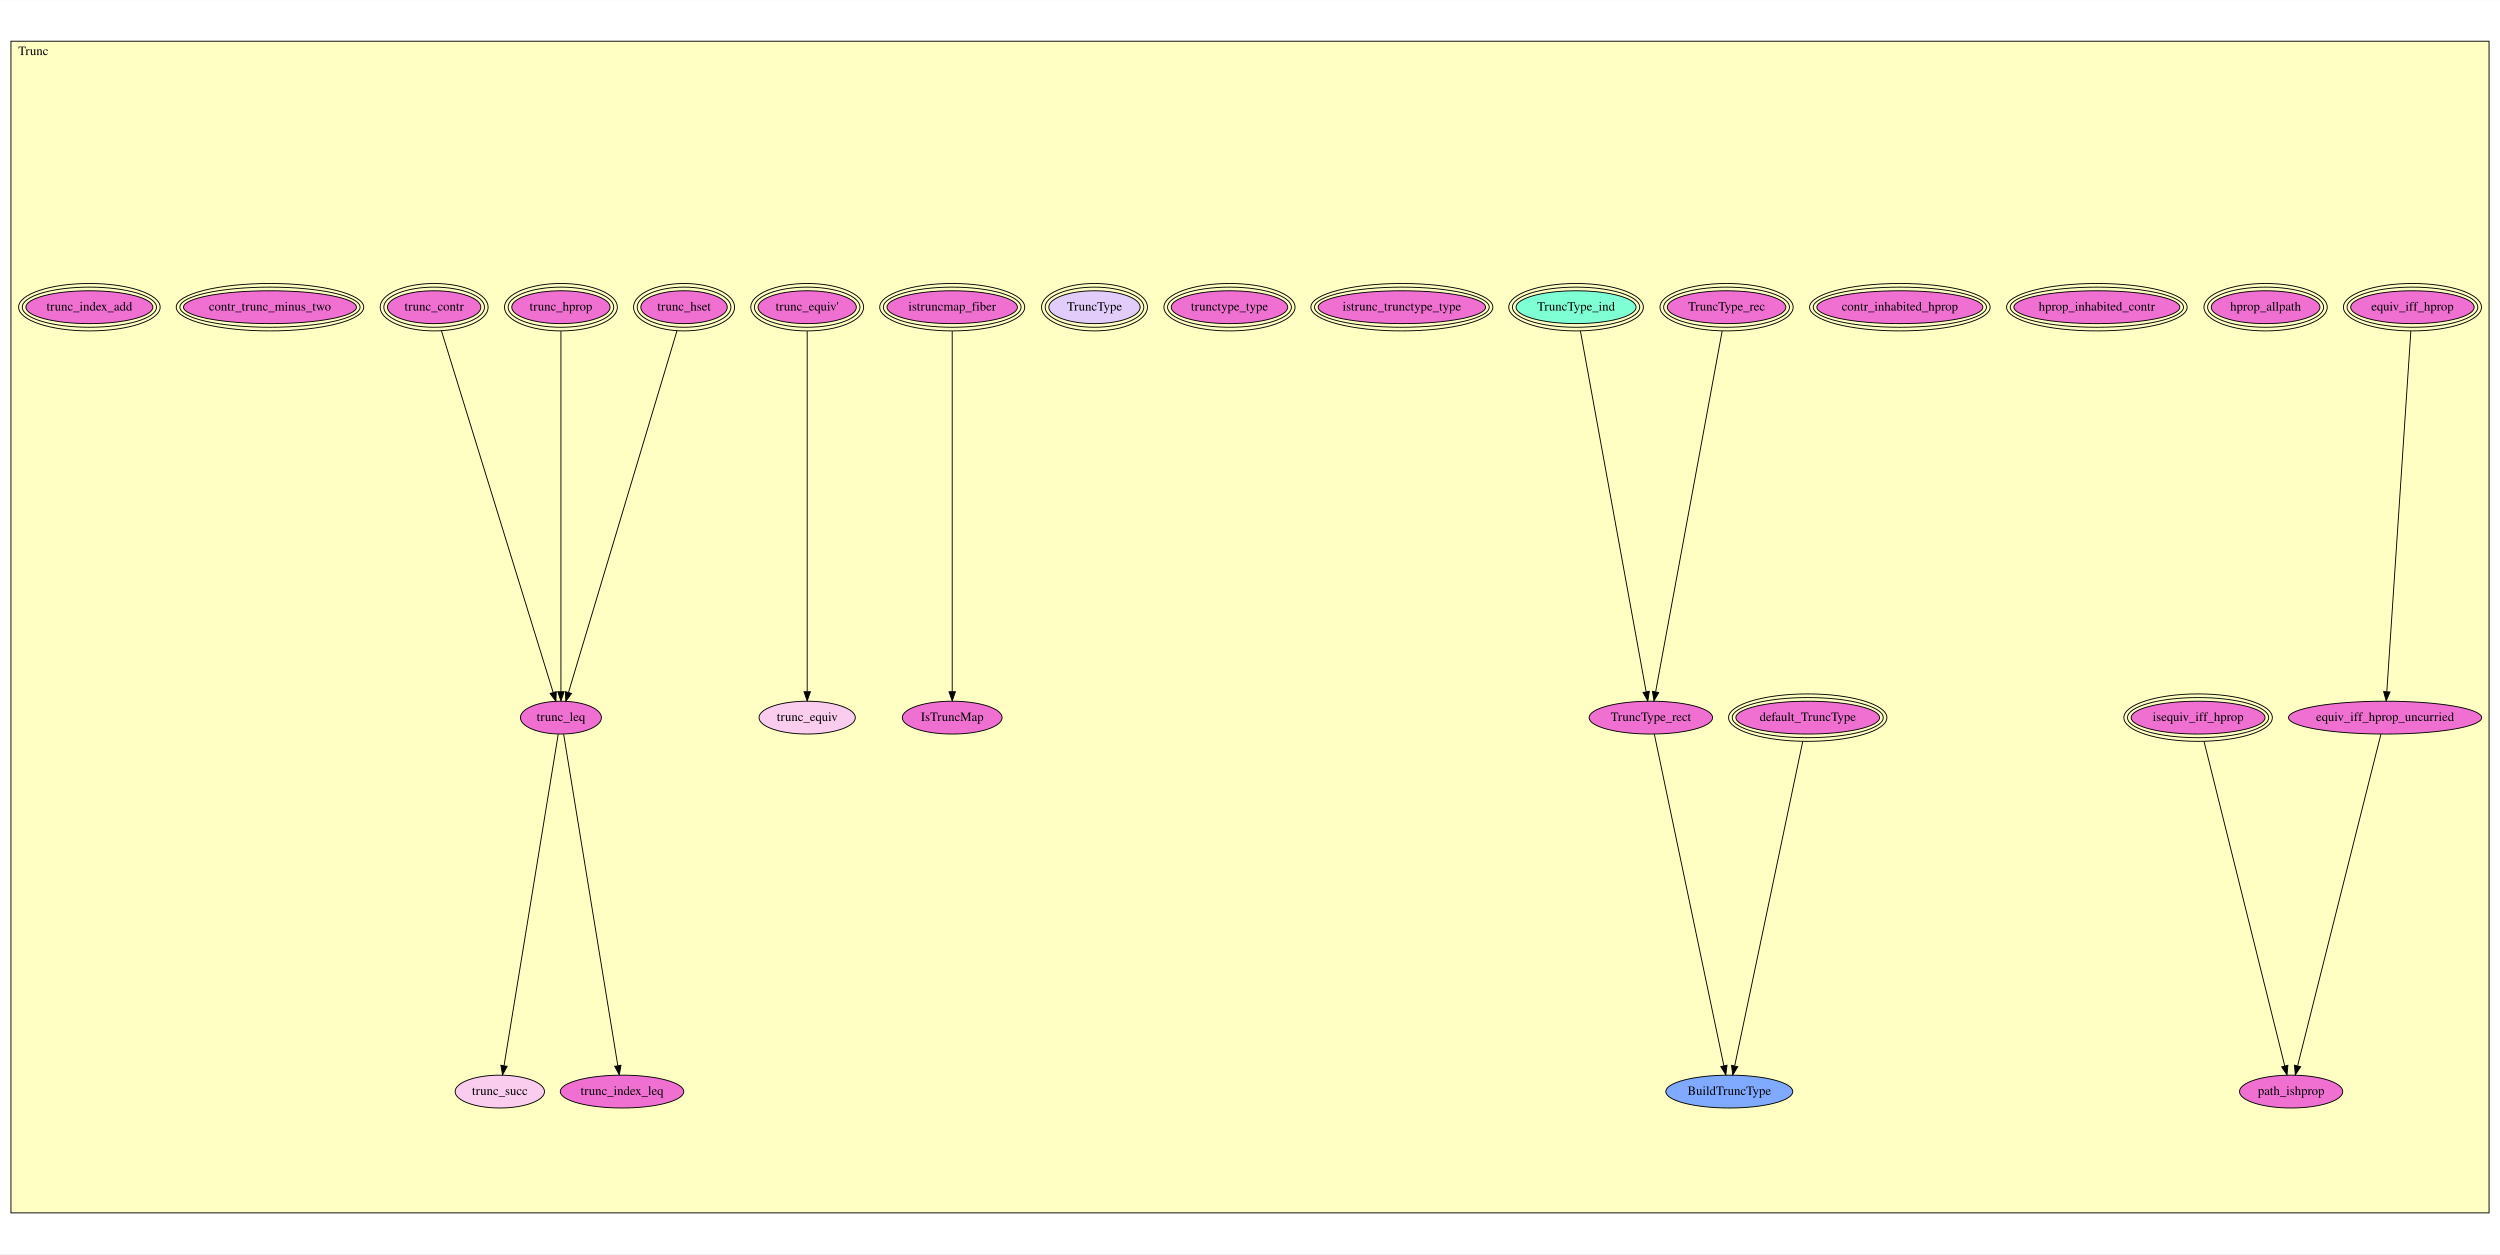
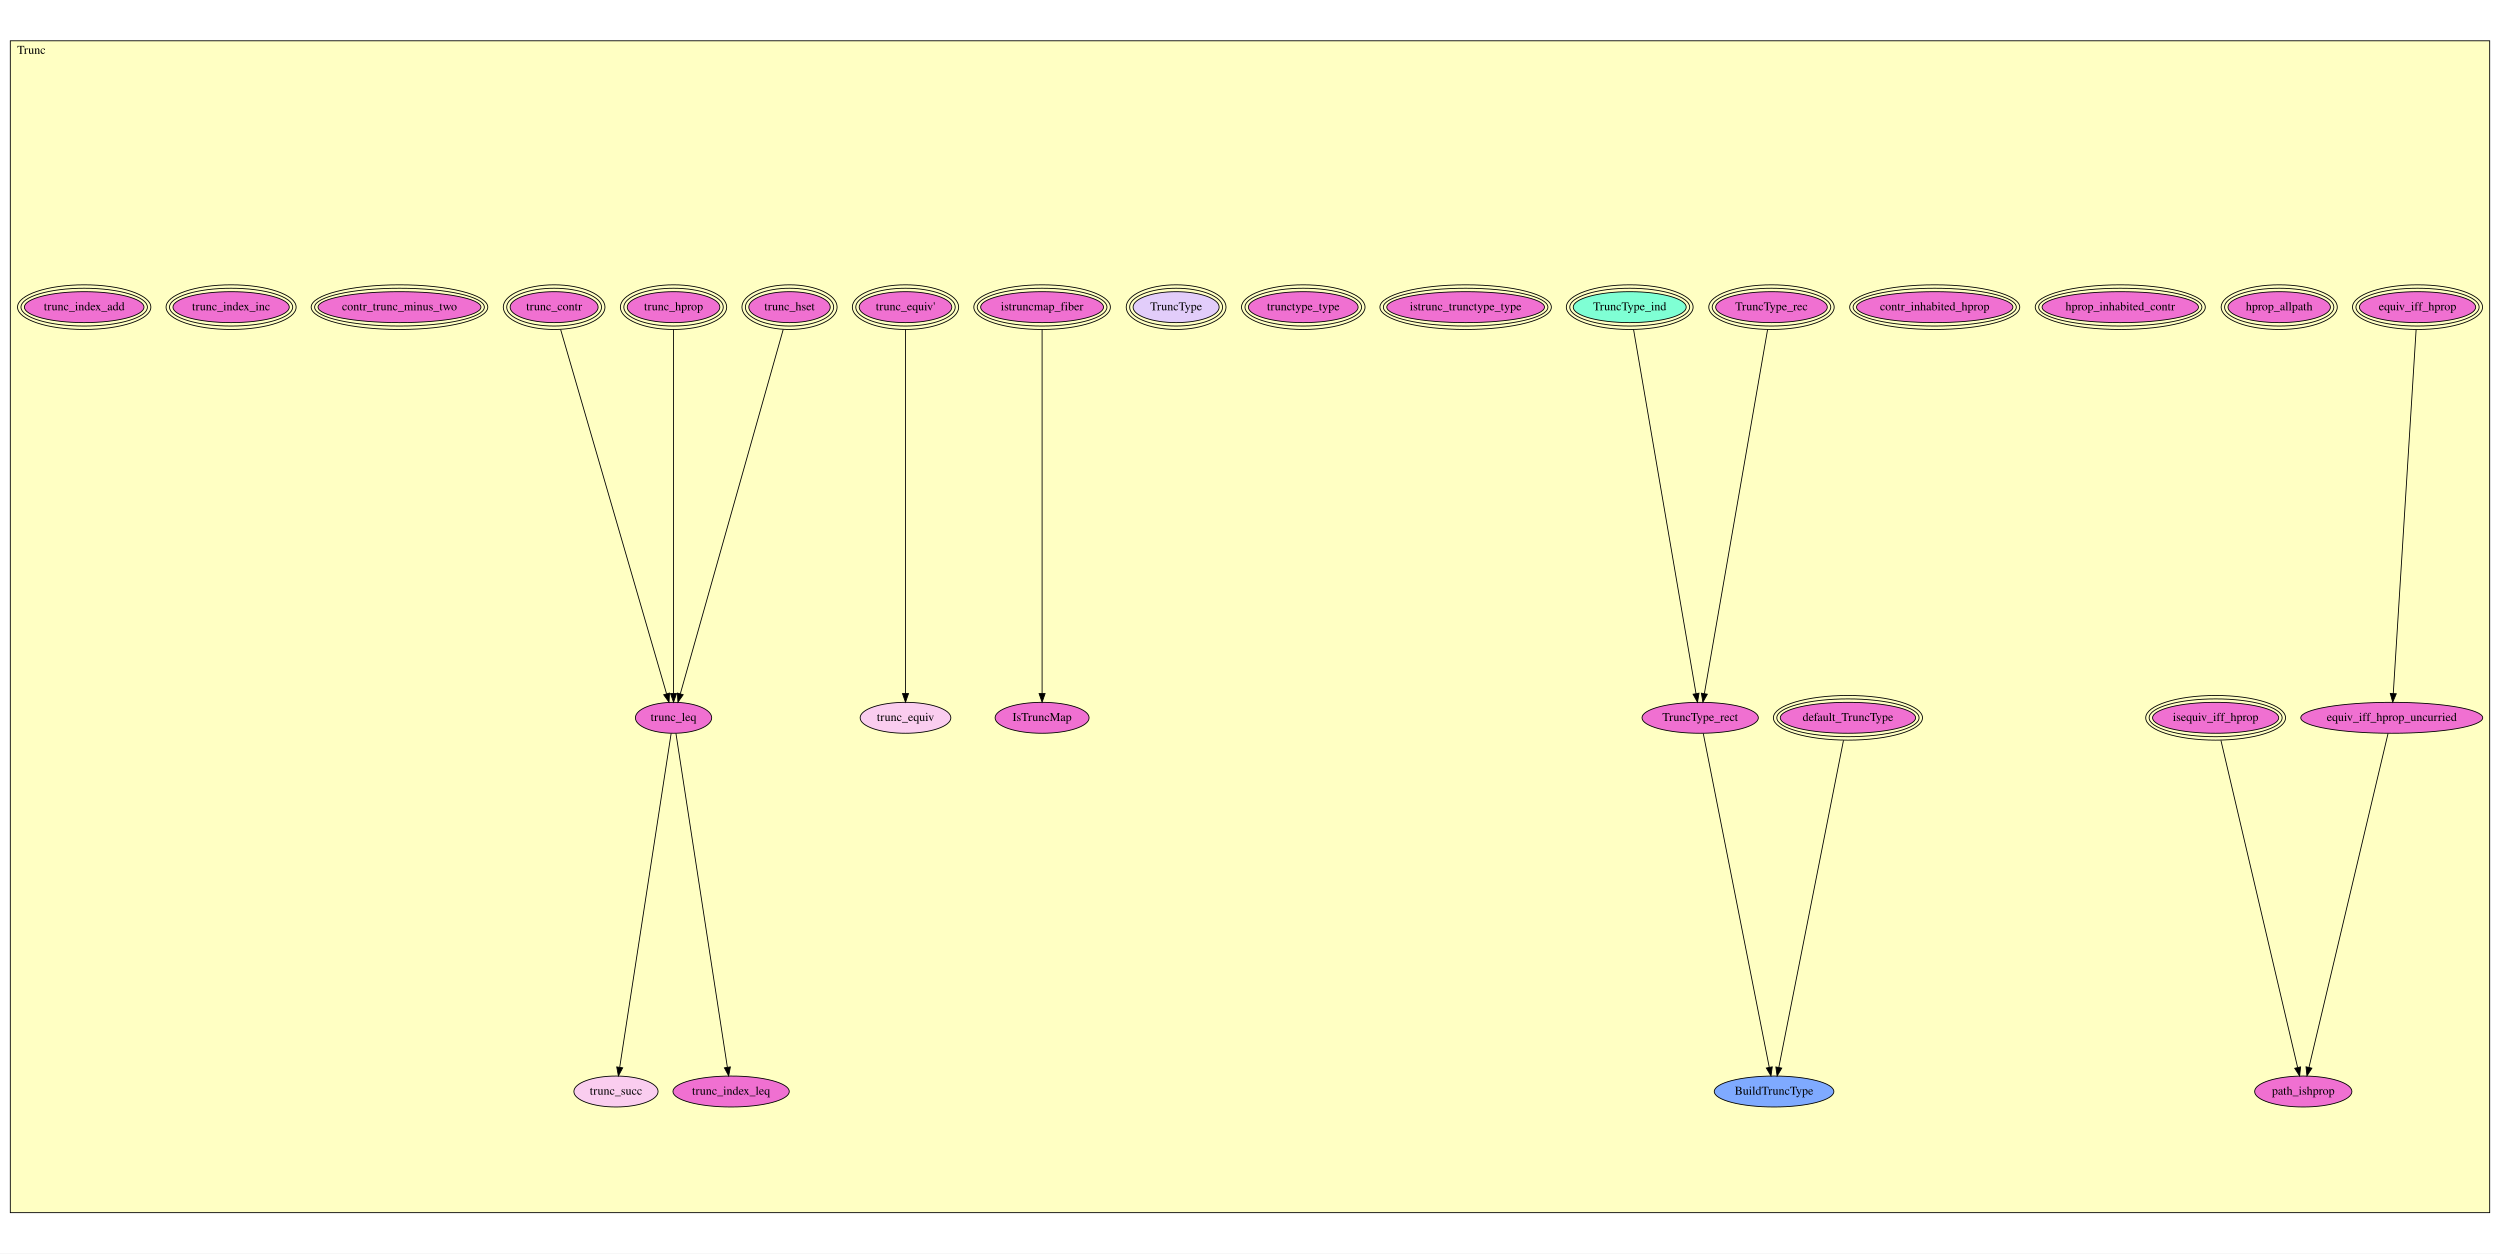
- <svg xmlns="http://www.w3.org/2000/svg" xmlns:xlink="http://www.w3.org/1999/xlink" width="2741pt" height="1375pt" viewBox="0.00 0.00 2741.00 1374.50">
-   <g id="graph0" class="graph" transform="scale(1 1) rotate(0) translate(4 1370.5)">
-     <polygon fill="white" stroke="transparent" points="-4,4 -4,-1370.5 2737,-1370.5 2737,4 -4,4" />
+ <svg xmlns="http://www.w3.org/2000/svg" xmlns:xlink="http://www.w3.org/1999/xlink" width="2910pt" height="1459pt" viewBox="0.00 0.00 2910.00 1459.00">
+   <g id="graph0" class="graph" transform="scale(1 1) rotate(0) translate(4 1455)">
+     <polygon fill="white" stroke="transparent" points="-4,4 -4,-1455 2906,-1455 2906,4 -4,4" />
    <g id="clust1" class="cluster">
-       <polygon fill="#ffffc3" stroke="black" points="8,-40.944 8,-1325.56 2725,-1325.56 2725,-40.944 8,-40.944" />
-       <text text-anchor="middle" x="32.5" y="-1310.36" font-family="Times,serif" font-size="14.00">Trunc</text>
+       <polygon fill="#ffffc3" stroke="black" points="8,-43.476 8,-1407.52 2894,-1407.52 2894,-43.476 8,-43.476" />
+       <text text-anchor="middle" x="32.5" y="-1392.32" font-family="Times,serif" font-size="14.00">Trunc</text>
    </g>
    <g id="node1" class="node">
      <g id="a_node1">
        <a xlink:href="Trunc.html#equiv_iff_hprop" xlink:title="equiv_iff_hprop">
-           <ellipse fill="#f070d1" stroke="black" cx="2641" cy="-1033.94" rx="67.678" ry="18" />
-           <ellipse fill="none" stroke="black" cx="2641" cy="-1033.94" rx="71.683" ry="22" />
-           <ellipse fill="none" stroke="black" cx="2641" cy="-1033.94" rx="75.688" ry="26" />
-           <text text-anchor="middle" x="2641" y="-1030.24" font-family="Times,serif" font-size="14.00">equiv_iff_hprop</text>
+           <ellipse fill="#f070d1" stroke="black" cx="2810" cy="-1097.48" rx="67.678" ry="18" />
+           <ellipse fill="none" stroke="black" cx="2810" cy="-1097.48" rx="71.683" ry="22" />
+           <ellipse fill="none" stroke="black" cx="2810" cy="-1097.48" rx="75.688" ry="26" />
+           <text text-anchor="middle" x="2810" y="-1093.78" font-family="Times,serif" font-size="14.00">equiv_iff_hprop</text>
        </a>
      </g>
    </g>
    <g id="node2" class="node">
      <g id="a_node2">
        <a xlink:href="Trunc.html#equiv_iff_hprop_uncurried" xlink:title="equiv_iff_hprop_uncurried">
-           <ellipse fill="#f070d1" stroke="black" cx="2611" cy="-583.944" rx="105.881" ry="18" />
-           <text text-anchor="middle" x="2611" y="-580.244" font-family="Times,serif" font-size="14.00">equiv_iff_hprop_uncurried</text>
+           <ellipse fill="#f070d1" stroke="black" cx="2780" cy="-619.476" rx="105.881" ry="18" />
+           <text text-anchor="middle" x="2780" y="-615.776" font-family="Times,serif" font-size="14.00">equiv_iff_hprop_uncurried</text>
        </a>
      </g>
    </g>
    <g id="edge1" class="edge">
-       <path fill="none" stroke="black" d="M2639.26,-1007.8C2634,-928.996 2618.34,-694.118 2612.9,-612.371" />
-       <polygon fill="black" stroke="black" points="2616.38,-612.059 2612.22,-602.314 2609.4,-612.525 2616.38,-612.059" />
+       <path fill="none" stroke="black" d="M2808.37,-1071.44C2803.18,-988.858 2787.14,-733.246 2781.77,-647.698" />
+       <polygon fill="black" stroke="black" points="2785.26,-647.442 2781.14,-637.681 2778.28,-647.881 2785.26,-647.442" />
    </g>
    <g id="node5" class="node">
      <g id="a_node5">
        <a xlink:href="Trunc.html#path_ishprop" xlink:title="path_ishprop">
-           <ellipse fill="#f070d1" stroke="black" cx="2508" cy="-173.944" rx="56.59" ry="18" />
-           <text text-anchor="middle" x="2508" y="-170.244" font-family="Times,serif" font-size="14.00">path_ishprop</text>
+           <ellipse fill="#f070d1" stroke="black" cx="2677" cy="-184.476" rx="56.59" ry="18" />
+           <text text-anchor="middle" x="2677" y="-180.776" font-family="Times,serif" font-size="14.00">path_ishprop</text>
        </a>
      </g>
    </g>
    <g id="edge2" class="edge">
-       <path fill="none" stroke="black" d="M2606.44,-565.798C2590.19,-501.116 2535.02,-281.498 2515.18,-202.525" />
-       <polygon fill="black" stroke="black" points="2518.45,-201.192 2512.62,-192.346 2511.66,-202.897 2518.45,-201.192" />
+       <path fill="none" stroke="black" d="M2775.71,-601.338C2759.66,-533.559 2703.13,-294.833 2683.65,-212.578" />
+       <polygon fill="black" stroke="black" points="2687.02,-211.615 2681.31,-202.691 2680.21,-213.228 2687.02,-211.615" />
    </g>
    <g id="node3" class="node">
      <g id="a_node3">
        <a xlink:href="Trunc.html#isequiv_iff_hprop" xlink:title="isequiv_iff_hprop">
-           <ellipse fill="#f070d1" stroke="black" cx="2406" cy="-583.944" rx="73.393" ry="18" />
-           <ellipse fill="none" stroke="black" cx="2406" cy="-583.944" rx="77.39" ry="22" />
-           <ellipse fill="none" stroke="black" cx="2406" cy="-583.944" rx="81.387" ry="26" />
-           <text text-anchor="middle" x="2406" y="-580.244" font-family="Times,serif" font-size="14.00">isequiv_iff_hprop</text>
+           <ellipse fill="#f070d1" stroke="black" cx="2575" cy="-619.476" rx="73.393" ry="18" />
+           <ellipse fill="none" stroke="black" cx="2575" cy="-619.476" rx="77.39" ry="22" />
+           <ellipse fill="none" stroke="black" cx="2575" cy="-619.476" rx="81.387" ry="26" />
+           <text text-anchor="middle" x="2575" y="-615.776" font-family="Times,serif" font-size="14.00">isequiv_iff_hprop</text>
        </a>
      </g>
    </g>
    <g id="edge3" class="edge">
-       <path fill="none" stroke="black" d="M2412.46,-557.985C2430.65,-484.853 2482.23,-277.538 2501.03,-201.957" />
-       <polygon fill="black" stroke="black" points="2504.44,-202.743 2503.46,-192.194 2497.65,-201.053 2504.44,-202.743" />
+       <path fill="none" stroke="black" d="M2581.15,-593.244C2599.17,-516.404 2651.73,-292.252 2670.36,-212.802" />
+       <polygon fill="black" stroke="black" points="2673.88,-213.117 2672.75,-202.582 2667.06,-211.519 2673.88,-213.117" />
    </g>
    <g id="node4" class="node">
      <g id="a_node4">
        <a xlink:href="Trunc.html#hprop_allpath" xlink:title="hprop_allpath">
-           <ellipse fill="#f070d1" stroke="black" cx="2480" cy="-1033.94" rx="59.614" ry="18" />
-           <ellipse fill="none" stroke="black" cx="2480" cy="-1033.94" rx="63.602" ry="22" />
-           <ellipse fill="none" stroke="black" cx="2480" cy="-1033.94" rx="67.59" ry="26" />
-           <text text-anchor="middle" x="2480" y="-1030.24" font-family="Times,serif" font-size="14.00">hprop_allpath</text>
+           <ellipse fill="#f070d1" stroke="black" cx="2649" cy="-1097.48" rx="59.614" ry="18" />
+           <ellipse fill="none" stroke="black" cx="2649" cy="-1097.48" rx="63.602" ry="22" />
+           <ellipse fill="none" stroke="black" cx="2649" cy="-1097.48" rx="67.59" ry="26" />
+           <text text-anchor="middle" x="2649" y="-1093.78" font-family="Times,serif" font-size="14.00">hprop_allpath</text>
        </a>
      </g>
    </g>
    <g id="node6" class="node">
      <g id="a_node6">
        <a xlink:href="Trunc.html#hprop_inhabited_contr" xlink:title="hprop_inhabited_contr">
-           <ellipse fill="#f070d1" stroke="black" cx="2295" cy="-1033.94" rx="90.984" ry="18" />
-           <ellipse fill="none" stroke="black" cx="2295" cy="-1033.94" rx="94.984" ry="22" />
-           <ellipse fill="none" stroke="black" cx="2295" cy="-1033.94" rx="98.984" ry="26" />
-           <text text-anchor="middle" x="2295" y="-1030.24" font-family="Times,serif" font-size="14.00">hprop_inhabited_contr</text>
+           <ellipse fill="#f070d1" stroke="black" cx="2464" cy="-1097.48" rx="90.984" ry="18" />
+           <ellipse fill="none" stroke="black" cx="2464" cy="-1097.48" rx="94.984" ry="22" />
+           <ellipse fill="none" stroke="black" cx="2464" cy="-1097.48" rx="98.984" ry="26" />
+           <text text-anchor="middle" x="2464" y="-1093.78" font-family="Times,serif" font-size="14.00">hprop_inhabited_contr</text>
        </a>
      </g>
    </g>
    <g id="node7" class="node">
      <g id="a_node7">
        <a xlink:href="Trunc.html#contr_inhabited_hprop" xlink:title="contr_inhabited_hprop">
-           <ellipse fill="#f070d1" stroke="black" cx="2079" cy="-1033.94" rx="90.984" ry="18" />
-           <ellipse fill="none" stroke="black" cx="2079" cy="-1033.94" rx="94.984" ry="22" />
-           <ellipse fill="none" stroke="black" cx="2079" cy="-1033.94" rx="98.984" ry="26" />
-           <text text-anchor="middle" x="2079" y="-1030.24" font-family="Times,serif" font-size="14.00">contr_inhabited_hprop</text>
+           <ellipse fill="#f070d1" stroke="black" cx="2248" cy="-1097.48" rx="90.984" ry="18" />
+           <ellipse fill="none" stroke="black" cx="2248" cy="-1097.48" rx="94.984" ry="22" />
+           <ellipse fill="none" stroke="black" cx="2248" cy="-1097.48" rx="98.984" ry="26" />
+           <text text-anchor="middle" x="2248" y="-1093.78" font-family="Times,serif" font-size="14.00">contr_inhabited_hprop</text>
        </a>
      </g>
    </g>
    <g id="node8" class="node">
      <g id="a_node8">
        <a xlink:href="Trunc.html#default_TruncType" xlink:title="default_TruncType">
-           <ellipse fill="#f070d1" stroke="black" cx="1978" cy="-583.944" rx="78.773" ry="18" />
-           <ellipse fill="none" stroke="black" cx="1978" cy="-583.944" rx="82.78" ry="22" />
-           <ellipse fill="none" stroke="black" cx="1978" cy="-583.944" rx="86.786" ry="26" />
-           <text text-anchor="middle" x="1978" y="-580.244" font-family="Times,serif" font-size="14.00">default_TruncType</text>
+           <ellipse fill="#f070d1" stroke="black" cx="2147" cy="-619.476" rx="78.773" ry="18" />
+           <ellipse fill="none" stroke="black" cx="2147" cy="-619.476" rx="82.78" ry="22" />
+           <ellipse fill="none" stroke="black" cx="2147" cy="-619.476" rx="86.786" ry="26" />
+           <text text-anchor="middle" x="2147" y="-615.776" font-family="Times,serif" font-size="14.00">default_TruncType</text>
        </a>
      </g>
    </g>
    <g id="node14" class="node">
      <g id="a_node14">
        <a xlink:href="Trunc.html#BuildTruncType" xlink:title="BuildTruncType">
-           <ellipse fill="#7faaff" stroke="black" cx="1892" cy="-173.944" rx="69.588" ry="18" />
-           <text text-anchor="middle" x="1892" y="-170.244" font-family="Times,serif" font-size="14.00">BuildTruncType</text>
+           <ellipse fill="#7faaff" stroke="black" cx="2061" cy="-184.476" rx="69.588" ry="18" />
+           <text text-anchor="middle" x="2061" y="-180.776" font-family="Times,serif" font-size="14.00">BuildTruncType</text>
        </a>
      </g>
    </g>
    <g id="edge4" class="edge">
-       <path fill="none" stroke="black" d="M1972.56,-557.985C1957.25,-485.003 1913.91,-278.385 1897.97,-202.422" />
-       <polygon fill="black" stroke="black" points="1901.31,-201.262 1895.83,-192.194 1894.46,-202.699 1901.31,-201.262" />
+       <path fill="none" stroke="black" d="M2141.81,-593.244C2126.62,-516.404 2082.31,-292.252 2066.6,-212.802" />
+       <polygon fill="black" stroke="black" points="2069.95,-211.713 2064.58,-202.582 2063.09,-213.071 2069.95,-211.713" />
    </g>
    <g id="node9" class="node">
      <g id="a_node9">
        <a xlink:href="Trunc.html#TruncType_rec" xlink:title="TruncType_rec">
-           <ellipse fill="#f070d1" stroke="black" cx="1889" cy="-1033.94" rx="64.989" ry="18" />
-           <ellipse fill="none" stroke="black" cx="1889" cy="-1033.94" rx="68.989" ry="22" />
-           <ellipse fill="none" stroke="black" cx="1889" cy="-1033.94" rx="72.989" ry="26" />
-           <text text-anchor="middle" x="1889" y="-1030.24" font-family="Times,serif" font-size="14.00">TruncType_rec</text>
+           <ellipse fill="#f070d1" stroke="black" cx="2058" cy="-1097.48" rx="64.989" ry="18" />
+           <ellipse fill="none" stroke="black" cx="2058" cy="-1097.48" rx="68.989" ry="22" />
+           <ellipse fill="none" stroke="black" cx="2058" cy="-1097.48" rx="72.989" ry="26" />
+           <text text-anchor="middle" x="2058" y="-1093.78" font-family="Times,serif" font-size="14.00">TruncType_rec</text>
        </a>
      </g>
    </g>
    <g id="node11" class="node">
      <g id="a_node11">
        <a xlink:href="Trunc.html#TruncType_rect" xlink:title="TruncType_rect">
-           <ellipse fill="#f070d1" stroke="black" cx="1806" cy="-583.944" rx="67.688" ry="18" />
-           <text text-anchor="middle" x="1806" y="-580.244" font-family="Times,serif" font-size="14.00">TruncType_rect</text>
+           <ellipse fill="#f070d1" stroke="black" cx="1975" cy="-619.476" rx="67.688" ry="18" />
+           <text text-anchor="middle" x="1975" y="-615.776" font-family="Times,serif" font-size="14.00">TruncType_rect</text>
        </a>
      </g>
    </g>
    <g id="edge5" class="edge">
-       <path fill="none" stroke="black" d="M1884.18,-1007.8C1869.64,-928.996 1826.32,-694.118 1811.24,-612.371" />
-       <polygon fill="black" stroke="black" points="1814.64,-611.513 1809.39,-602.314 1807.76,-612.783 1814.64,-611.513" />
+       <path fill="none" stroke="black" d="M2053.48,-1071.44C2039.14,-988.858 1994.76,-733.246 1979.9,-647.698" />
+       <polygon fill="black" stroke="black" points="1983.32,-646.935 1978.16,-637.681 1976.42,-648.132 1983.32,-646.935" />
    </g>
    <g id="node10" class="node">
      <g id="a_node10">
        <a xlink:href="Trunc.html#TruncType_ind" xlink:title="TruncType_ind">
-           <ellipse fill="#7fffd4" stroke="black" cx="1724" cy="-1033.94" rx="65.773" ry="18" />
-           <ellipse fill="none" stroke="black" cx="1724" cy="-1033.94" rx="69.781" ry="22" />
-           <ellipse fill="none" stroke="black" cx="1724" cy="-1033.94" rx="73.789" ry="26" />
-           <text text-anchor="middle" x="1724" y="-1030.24" font-family="Times,serif" font-size="14.00">TruncType_ind</text>
+           <ellipse fill="#7fffd4" stroke="black" cx="1893" cy="-1097.48" rx="65.773" ry="18" />
+           <ellipse fill="none" stroke="black" cx="1893" cy="-1097.48" rx="69.781" ry="22" />
+           <ellipse fill="none" stroke="black" cx="1893" cy="-1097.48" rx="73.789" ry="26" />
+           <text text-anchor="middle" x="1893" y="-1093.78" font-family="Times,serif" font-size="14.00">TruncType_ind</text>
        </a>
      </g>
    </g>
    <g id="edge6" class="edge">
-       <path fill="none" stroke="black" d="M1728.76,-1007.8C1743.12,-928.996 1785.92,-694.118 1800.82,-612.371" />
-       <polygon fill="black" stroke="black" points="1804.3,-612.78 1802.65,-602.314 1797.42,-611.525 1804.3,-612.78" />
+       <path fill="none" stroke="black" d="M1897.47,-1071.44C1911.63,-988.858 1955.48,-733.246 1970.16,-647.698" />
+       <polygon fill="black" stroke="black" points="1973.64,-648.129 1971.88,-637.681 1966.74,-646.945 1973.64,-648.129" />
    </g>
    <g id="edge7" class="edge">
-       <path fill="none" stroke="black" d="M1809.81,-565.798C1823.37,-501.116 1869.44,-281.498 1886,-202.525" />
-       <polygon fill="black" stroke="black" points="1889.51,-202.851 1888.14,-192.346 1882.66,-201.414 1889.51,-202.851" />
+       <path fill="none" stroke="black" d="M1978.59,-601.338C1991.99,-533.559 2039.18,-294.833 2055.44,-212.578" />
+       <polygon fill="black" stroke="black" points="2058.89,-213.18 2057.4,-202.691 2052.03,-211.822 2058.89,-213.18" />
    </g>
    <g id="node12" class="node">
      <g id="a_node12">
        <a xlink:href="Trunc.html#istrunc_trunctype_type" xlink:title="istrunc_trunctype_type">
-           <ellipse fill="#f070d1" stroke="black" cx="1533" cy="-1033.94" rx="91.772" ry="18" />
-           <ellipse fill="none" stroke="black" cx="1533" cy="-1033.94" rx="95.778" ry="22" />
-           <ellipse fill="none" stroke="black" cx="1533" cy="-1033.94" rx="99.784" ry="26" />
-           <text text-anchor="middle" x="1533" y="-1030.24" font-family="Times,serif" font-size="14.00">istrunc_trunctype_type</text>
+           <ellipse fill="#f070d1" stroke="black" cx="1702" cy="-1097.48" rx="91.772" ry="18" />
+           <ellipse fill="none" stroke="black" cx="1702" cy="-1097.48" rx="95.778" ry="22" />
+           <ellipse fill="none" stroke="black" cx="1702" cy="-1097.48" rx="99.784" ry="26" />
+           <text text-anchor="middle" x="1702" y="-1093.78" font-family="Times,serif" font-size="14.00">istrunc_trunctype_type</text>
        </a>
      </g>
    </g>
    <g id="node13" class="node">
      <g id="a_node13">
        <a xlink:href="Trunc.html#trunctype_type" xlink:title="trunctype_type">
-           <ellipse fill="#f070d1" stroke="black" cx="1344" cy="-1033.94" rx="63.867" ry="18" />
-           <ellipse fill="none" stroke="black" cx="1344" cy="-1033.94" rx="67.878" ry="22" />
-           <ellipse fill="none" stroke="black" cx="1344" cy="-1033.94" rx="71.889" ry="26" />
-           <text text-anchor="middle" x="1344" y="-1030.24" font-family="Times,serif" font-size="14.00">trunctype_type</text>
+           <ellipse fill="#f070d1" stroke="black" cx="1513" cy="-1097.48" rx="63.867" ry="18" />
+           <ellipse fill="none" stroke="black" cx="1513" cy="-1097.48" rx="67.878" ry="22" />
+           <ellipse fill="none" stroke="black" cx="1513" cy="-1097.48" rx="71.889" ry="26" />
+           <text text-anchor="middle" x="1513" y="-1093.78" font-family="Times,serif" font-size="14.00">trunctype_type</text>
        </a>
      </g>
    </g>
    <g id="node15" class="node">
      <g id="a_node15">
        <a xlink:href="Trunc.html#TruncType" xlink:title="TruncType">
-           <ellipse fill="#e2cdfa" stroke="black" cx="1196" cy="-1033.94" rx="50.085" ry="18" />
-           <ellipse fill="none" stroke="black" cx="1196" cy="-1033.94" rx="54.088" ry="22" />
-           <ellipse fill="none" stroke="black" cx="1196" cy="-1033.94" rx="58.091" ry="26" />
-           <text text-anchor="middle" x="1196" y="-1030.24" font-family="Times,serif" font-size="14.00">TruncType</text>
+           <ellipse fill="#e2cdfa" stroke="black" cx="1365" cy="-1097.48" rx="50.085" ry="18" />
+           <ellipse fill="none" stroke="black" cx="1365" cy="-1097.48" rx="54.088" ry="22" />
+           <ellipse fill="none" stroke="black" cx="1365" cy="-1097.48" rx="58.091" ry="26" />
+           <text text-anchor="middle" x="1365" y="-1093.78" font-family="Times,serif" font-size="14.00">TruncType</text>
        </a>
      </g>
    </g>
    <g id="node16" class="node">
      <g id="a_node16">
        <a xlink:href="Trunc.html#istruncmap_fiber" xlink:title="istruncmap_fiber">
-           <ellipse fill="#f070d1" stroke="black" cx="1040" cy="-1033.94" rx="71.488" ry="18" />
-           <ellipse fill="none" stroke="black" cx="1040" cy="-1033.94" rx="75.488" ry="22" />
-           <ellipse fill="none" stroke="black" cx="1040" cy="-1033.94" rx="79.487" ry="26" />
-           <text text-anchor="middle" x="1040" y="-1030.24" font-family="Times,serif" font-size="14.00">istruncmap_fiber</text>
+           <ellipse fill="#f070d1" stroke="black" cx="1209" cy="-1097.48" rx="71.488" ry="18" />
+           <ellipse fill="none" stroke="black" cx="1209" cy="-1097.48" rx="75.488" ry="22" />
+           <ellipse fill="none" stroke="black" cx="1209" cy="-1097.48" rx="79.487" ry="26" />
+           <text text-anchor="middle" x="1209" y="-1093.78" font-family="Times,serif" font-size="14.00">istruncmap_fiber</text>
        </a>
      </g>
    </g>
    <g id="node17" class="node">
      <g id="a_node17">
        <a xlink:href="Trunc.html#IsTruncMap" xlink:title="IsTruncMap">
-           <ellipse fill="#f070d1" stroke="black" cx="1040" cy="-583.944" rx="54.691" ry="18" />
-           <text text-anchor="middle" x="1040" y="-580.244" font-family="Times,serif" font-size="14.00">IsTruncMap</text>
+           <ellipse fill="#f070d1" stroke="black" cx="1209" cy="-619.476" rx="54.691" ry="18" />
+           <text text-anchor="middle" x="1209" y="-615.776" font-family="Times,serif" font-size="14.00">IsTruncMap</text>
        </a>
      </g>
    </g>
    <g id="edge8" class="edge">
-       <path fill="none" stroke="black" d="M1040,-1007.8C1040,-928.996 1040,-694.118 1040,-612.371" />
-       <polygon fill="black" stroke="black" points="1043.5,-612.314 1040,-602.314 1036.5,-612.314 1043.5,-612.314" />
+       <path fill="none" stroke="black" d="M1209,-1071.44C1209,-988.858 1209,-733.246 1209,-647.698" />
+       <polygon fill="black" stroke="black" points="1212.5,-647.681 1209,-637.681 1205.5,-647.681 1212.5,-647.681" />
    </g>
    <g id="node18" class="node">
      <g id="a_node18">
        <a xlink:href="Trunc.html#trunc_equiv'" xlink:title="trunc_equiv'">
-           <ellipse fill="#f070d1" stroke="black" cx="881" cy="-1033.94" rx="53.898" ry="18" />
-           <ellipse fill="none" stroke="black" cx="881" cy="-1033.94" rx="57.894" ry="22" />
-           <ellipse fill="none" stroke="black" cx="881" cy="-1033.94" rx="61.891" ry="26" />
-           <text text-anchor="middle" x="881" y="-1030.24" font-family="Times,serif" font-size="14.00">trunc_equiv'</text>
+           <ellipse fill="#f070d1" stroke="black" cx="1050" cy="-1097.48" rx="53.898" ry="18" />
+           <ellipse fill="none" stroke="black" cx="1050" cy="-1097.48" rx="57.894" ry="22" />
+           <ellipse fill="none" stroke="black" cx="1050" cy="-1097.48" rx="61.891" ry="26" />
+           <text text-anchor="middle" x="1050" y="-1093.78" font-family="Times,serif" font-size="14.00">trunc_equiv'</text>
        </a>
      </g>
    </g>
    <g id="node19" class="node">
      <g id="a_node19">
        <a xlink:href="Trunc.html#trunc_equiv" xlink:title="trunc_equiv">
-           <ellipse fill="#facdef" stroke="black" cx="881" cy="-583.944" rx="52.791" ry="18" />
-           <text text-anchor="middle" x="881" y="-580.244" font-family="Times,serif" font-size="14.00">trunc_equiv</text>
+           <ellipse fill="#facdef" stroke="black" cx="1050" cy="-619.476" rx="52.791" ry="18" />
+           <text text-anchor="middle" x="1050" y="-615.776" font-family="Times,serif" font-size="14.00">trunc_equiv</text>
        </a>
      </g>
    </g>
    <g id="edge9" class="edge">
-       <path fill="none" stroke="black" d="M881,-1007.8C881,-928.996 881,-694.118 881,-612.371" />
-       <polygon fill="black" stroke="black" points="884.5,-612.314 881,-602.314 877.5,-612.314 884.5,-612.314" />
+       <path fill="none" stroke="black" d="M1050,-1071.44C1050,-988.858 1050,-733.246 1050,-647.698" />
+       <polygon fill="black" stroke="black" points="1053.5,-647.681 1050,-637.681 1046.5,-647.681 1053.5,-647.681" />
    </g>
    <g id="node20" class="node">
      <g id="a_node20">
        <a xlink:href="Trunc.html#trunc_hset" xlink:title="trunc_hset">
-           <ellipse fill="#f070d1" stroke="black" cx="746" cy="-1033.94" rx="47.399" ry="18" />
-           <ellipse fill="none" stroke="black" cx="746" cy="-1033.94" rx="51.395" ry="22" />
-           <ellipse fill="none" stroke="black" cx="746" cy="-1033.94" rx="55.392" ry="26" />
-           <text text-anchor="middle" x="746" y="-1030.24" font-family="Times,serif" font-size="14.00">trunc_hset</text>
+           <ellipse fill="#f070d1" stroke="black" cx="915" cy="-1097.48" rx="47.399" ry="18" />
+           <ellipse fill="none" stroke="black" cx="915" cy="-1097.48" rx="51.395" ry="22" />
+           <ellipse fill="none" stroke="black" cx="915" cy="-1097.48" rx="55.392" ry="26" />
+           <text text-anchor="middle" x="915" y="-1093.78" font-family="Times,serif" font-size="14.00">trunc_hset</text>
        </a>
      </g>
    </g>
    <g id="node23" class="node">
      <g id="a_node23">
        <a xlink:href="Trunc.html#trunc_leq" xlink:title="trunc_leq">
-           <ellipse fill="#f070d1" stroke="black" cx="611" cy="-583.944" rx="44.393" ry="18" />
-           <text text-anchor="middle" x="611" y="-580.244" font-family="Times,serif" font-size="14.00">trunc_leq</text>
+           <ellipse fill="#f070d1" stroke="black" cx="780" cy="-619.476" rx="44.393" ry="18" />
+           <text text-anchor="middle" x="780" y="-615.776" font-family="Times,serif" font-size="14.00">trunc_leq</text>
        </a>
      </g>
    </g>
    <g id="edge10" class="edge">
-       <path fill="none" stroke="black" d="M738.257,-1008.13C714.664,-929.492 643.8,-693.276 619.379,-611.875" />
-       <polygon fill="black" stroke="black" points="622.605,-610.448 616.379,-601.875 615.901,-612.459 622.605,-610.448" />
+       <path fill="none" stroke="black" d="M907.646,-1071.44C884.3,-988.774 811.985,-732.726 787.897,-647.437" />
+       <polygon fill="black" stroke="black" points="791.228,-646.353 785.142,-637.681 784.491,-648.256 791.228,-646.353" />
    </g>
    <g id="node21" class="node">
      <g id="a_node21">
        <a xlink:href="Trunc.html#trunc_hprop" xlink:title="trunc_hprop">
-           <ellipse fill="#f070d1" stroke="black" cx="611" cy="-1033.94" rx="53.898" ry="18" />
-           <ellipse fill="none" stroke="black" cx="611" cy="-1033.94" rx="57.894" ry="22" />
-           <ellipse fill="none" stroke="black" cx="611" cy="-1033.94" rx="61.891" ry="26" />
-           <text text-anchor="middle" x="611" y="-1030.24" font-family="Times,serif" font-size="14.00">trunc_hprop</text>
+           <ellipse fill="#f070d1" stroke="black" cx="780" cy="-1097.48" rx="53.898" ry="18" />
+           <ellipse fill="none" stroke="black" cx="780" cy="-1097.48" rx="57.894" ry="22" />
+           <ellipse fill="none" stroke="black" cx="780" cy="-1097.48" rx="61.891" ry="26" />
+           <text text-anchor="middle" x="780" y="-1093.78" font-family="Times,serif" font-size="14.00">trunc_hprop</text>
        </a>
      </g>
    </g>
    <g id="edge11" class="edge">
-       <path fill="none" stroke="black" d="M611,-1007.8C611,-928.996 611,-694.118 611,-612.371" />
-       <polygon fill="black" stroke="black" points="614.5,-612.314 611,-602.314 607.5,-612.314 614.5,-612.314" />
+       <path fill="none" stroke="black" d="M780,-1071.44C780,-988.858 780,-733.246 780,-647.698" />
+       <polygon fill="black" stroke="black" points="783.5,-647.681 780,-637.681 776.5,-647.681 783.5,-647.681" />
    </g>
    <g id="node22" class="node">
      <g id="a_node22">
        <a xlink:href="Trunc.html#trunc_contr" xlink:title="trunc_contr">
-           <ellipse fill="#f070d1" stroke="black" cx="472" cy="-1033.94" rx="51.212" ry="18" />
-           <ellipse fill="none" stroke="black" cx="472" cy="-1033.94" rx="55.202" ry="22" />
-           <ellipse fill="none" stroke="black" cx="472" cy="-1033.94" rx="59.191" ry="26" />
-           <text text-anchor="middle" x="472" y="-1030.24" font-family="Times,serif" font-size="14.00">trunc_contr</text>
+           <ellipse fill="#f070d1" stroke="black" cx="641" cy="-1097.48" rx="51.212" ry="18" />
+           <ellipse fill="none" stroke="black" cx="641" cy="-1097.48" rx="55.202" ry="22" />
+           <ellipse fill="none" stroke="black" cx="641" cy="-1097.48" rx="59.191" ry="26" />
+           <text text-anchor="middle" x="641" y="-1093.78" font-family="Times,serif" font-size="14.00">trunc_contr</text>
        </a>
      </g>
    </g>
    <g id="edge12" class="edge">
-       <path fill="none" stroke="black" d="M479.972,-1008.13C504.264,-929.492 577.228,-693.276 602.372,-611.875" />
-       <polygon fill="black" stroke="black" points="605.854,-612.463 605.461,-601.875 599.166,-610.397 605.854,-612.463" />
+       <path fill="none" stroke="black" d="M648.572,-1071.44C672.61,-988.774 747.067,-732.726 771.869,-647.437" />
+       <polygon fill="black" stroke="black" points="775.274,-648.261 774.706,-637.681 768.553,-646.306 775.274,-648.261" />
    </g>
    <g id="node24" class="node">
      <g id="a_node24">
        <a xlink:href="Trunc.html#trunc_succ" xlink:title="trunc_succ">
-           <ellipse fill="#facdef" stroke="black" cx="544" cy="-173.944" rx="48.993" ry="18" />
-           <text text-anchor="middle" x="544" y="-170.244" font-family="Times,serif" font-size="14.00">trunc_succ</text>
+           <ellipse fill="#facdef" stroke="black" cx="713" cy="-184.476" rx="48.993" ry="18" />
+           <text text-anchor="middle" x="713" y="-180.776" font-family="Times,serif" font-size="14.00">trunc_succ</text>
        </a>
      </g>
    </g>
    <g id="edge13" class="edge">
-       <path fill="none" stroke="black" d="M608.035,-565.798C597.465,-501.116 561.576,-281.498 548.671,-202.525" />
-       <polygon fill="black" stroke="black" points="552.074,-201.65 547.007,-192.346 545.166,-202.779 552.074,-201.65" />
-     </g>
-     <g id="node26" class="node">
-       <g id="a_node26">
+       <path fill="none" stroke="black" d="M777.206,-601.338C766.767,-533.559 729.998,-294.833 717.328,-212.578" />
+       <polygon fill="black" stroke="black" points="720.787,-212.041 715.806,-202.691 713.869,-213.107 720.787,-212.041" />
+     </g>
+     <g id="node27" class="node">
+       <g id="a_node27">
        <a xlink:href="Trunc.html#trunc_index_leq" xlink:title="trunc_index_leq">
-           <ellipse fill="#f070d1" stroke="black" cx="678" cy="-173.944" rx="67.688" ry="18" />
-           <text text-anchor="middle" x="678" y="-170.244" font-family="Times,serif" font-size="14.00">trunc_index_leq</text>
+           <ellipse fill="#f070d1" stroke="black" cx="847" cy="-184.476" rx="67.688" ry="18" />
+           <text text-anchor="middle" x="847" y="-180.776" font-family="Times,serif" font-size="14.00">trunc_index_leq</text>
        </a>
      </g>
    </g>
    <g id="edge14" class="edge">
-       <path fill="none" stroke="black" d="M613.965,-565.798C624.535,-501.116 660.424,-281.498 673.329,-202.525" />
-       <polygon fill="black" stroke="black" points="676.834,-202.779 674.993,-192.346 669.926,-201.65 676.834,-202.779" />
+       <path fill="none" stroke="black" d="M782.794,-601.338C793.233,-533.559 830.002,-294.833 842.672,-212.578" />
+       <polygon fill="black" stroke="black" points="846.131,-213.107 844.194,-202.691 839.213,-212.041 846.131,-213.107" />
    </g>
    <g id="node25" class="node">
      <g id="a_node25">
        <a xlink:href="Trunc.html#contr_trunc_minus_two" xlink:title="contr_trunc_minus_two">
-           <ellipse fill="#f070d1" stroke="black" cx="292" cy="-1033.94" rx="94.792" ry="18" />
-           <ellipse fill="none" stroke="black" cx="292" cy="-1033.94" rx="98.787" ry="22" />
-           <ellipse fill="none" stroke="black" cx="292" cy="-1033.94" rx="102.783" ry="26" />
-           <text text-anchor="middle" x="292" y="-1030.24" font-family="Times,serif" font-size="14.00">contr_trunc_minus_two</text>
-         </a>
-       </g>
-     </g>
-     <g id="node27" class="node">
-       <g id="a_node27">
+           <ellipse fill="#f070d1" stroke="black" cx="461" cy="-1097.48" rx="94.792" ry="18" />
+           <ellipse fill="none" stroke="black" cx="461" cy="-1097.48" rx="98.787" ry="22" />
+           <ellipse fill="none" stroke="black" cx="461" cy="-1097.48" rx="102.783" ry="26" />
+           <text text-anchor="middle" x="461" y="-1093.78" font-family="Times,serif" font-size="14.00">contr_trunc_minus_two</text>
+         </a>
+       </g>
+     </g>
+     <g id="node26" class="node">
+       <g id="a_node26">
+         <a xlink:href="Trunc.html#trunc_index_inc" xlink:title="trunc_index_inc">
+           <ellipse fill="#f070d1" stroke="black" cx="265" cy="-1097.48" rx="67.678" ry="18" />
+           <ellipse fill="none" stroke="black" cx="265" cy="-1097.48" rx="71.683" ry="22" />
+           <ellipse fill="none" stroke="black" cx="265" cy="-1097.48" rx="75.688" ry="26" />
+           <text text-anchor="middle" x="265" y="-1093.78" font-family="Times,serif" font-size="14.00">trunc_index_inc</text>
+         </a>
+       </g>
+     </g>
+     <g id="node28" class="node">
+       <g id="a_node28">
        <a xlink:href="Trunc.html#trunc_index_add" xlink:title="trunc_index_add">
-           <ellipse fill="#f070d1" stroke="black" cx="94" cy="-1033.94" rx="69.583" ry="18" />
-           <ellipse fill="none" stroke="black" cx="94" cy="-1033.94" rx="73.585" ry="22" />
-           <ellipse fill="none" stroke="black" cx="94" cy="-1033.94" rx="77.588" ry="26" />
-           <text text-anchor="middle" x="94" y="-1030.24" font-family="Times,serif" font-size="14.00">trunc_index_add</text>
+           <ellipse fill="#f070d1" stroke="black" cx="94" cy="-1097.48" rx="69.583" ry="18" />
+           <ellipse fill="none" stroke="black" cx="94" cy="-1097.48" rx="73.585" ry="22" />
+           <ellipse fill="none" stroke="black" cx="94" cy="-1097.48" rx="77.588" ry="26" />
+           <text text-anchor="middle" x="94" y="-1093.78" font-family="Times,serif" font-size="14.00">trunc_index_add</text>
        </a>
      </g>
    </g>
  </g>
</svg>
